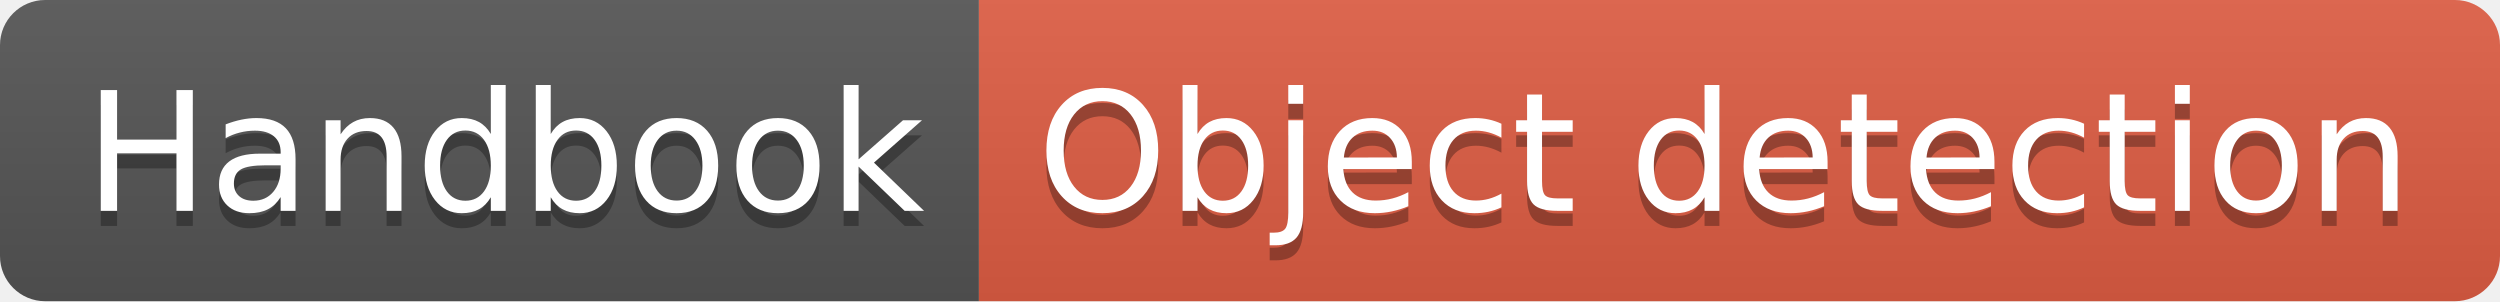
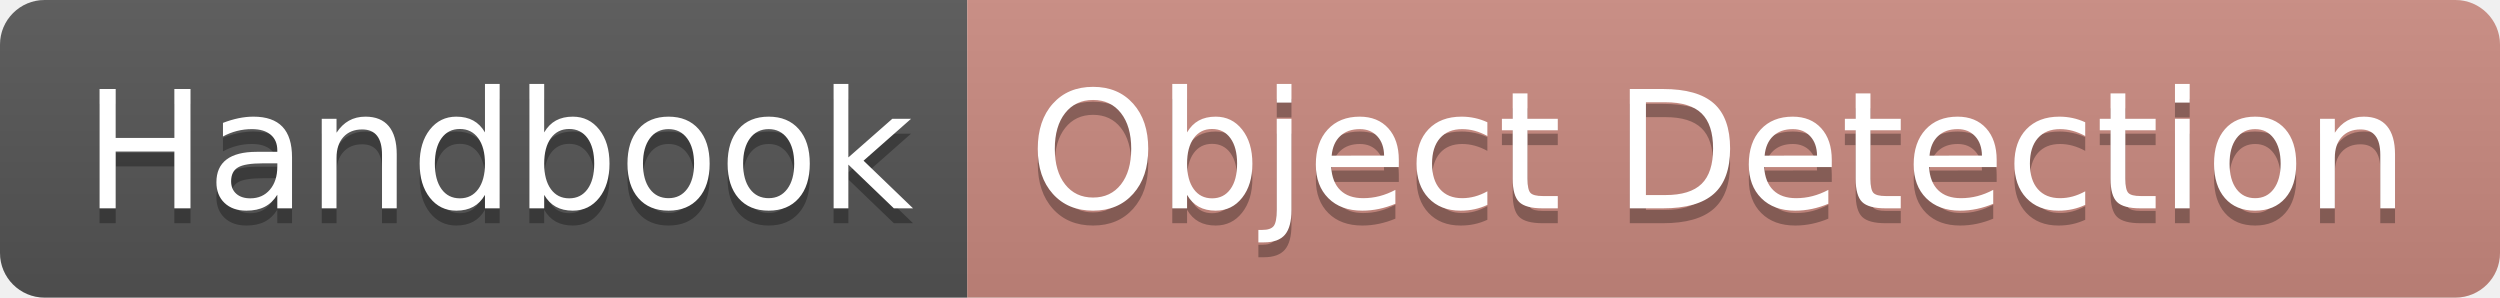
- <svg xmlns="http://www.w3.org/2000/svg" width="166" height="20" role="img" aria-label="Handbook: Object detection">
+ <svg xmlns="http://www.w3.org/2000/svg" width="168" height="20" role="img" aria-label="Handbook: Object Detection">
  <linearGradient id="s" x2="0" y2="100%">
    <stop offset="0" stop-color="#bbb" stop-opacity=".1" />
    <stop offset="1" stop-opacity=".1" />
  </linearGradient>
  <clipPath id="r">
-     <rect width="166" height="20" rx="3" fill="#fff" />
+     <rect width="168" height="20" rx="3" fill="#fff" />
  </clipPath>
  <g clip-path="url(#r)">
    <rect width="65" height="20" fill="#555" />
-     <rect x="65" width="101" height="20" fill="#e05d44" />
-     <rect width="166" height="20" fill="url(#s)" />
+     <rect x="65" width="103" height="20" fill="#cb8a80" />
+     <rect width="168" height="20" fill="url(#s)" />
  </g>
  <g fill="#fff" text-anchor="middle" font-family="Verdana,Geneva,DejaVu Sans,sans-serif" text-rendering="geometricPrecision" font-size="110">
    <text aria-hidden="true" x="335" y="150" fill="#010101" fill-opacity=".3" transform="scale(.1)" textLength="550">Handbook</text>
    <text x="335" y="140" transform="scale(.1)" fill="#fff" textLength="550">Handbook</text>
-     <text aria-hidden="true" x="1145" y="150" fill="#010101" fill-opacity=".3" transform="scale(.1)" textLength="910">Object detection</text>
-     <text x="1145" y="140" transform="scale(.1)" fill="#fff" textLength="910">Object detection</text>
+     <text aria-hidden="true" x="1155" y="150" fill="#010101" fill-opacity=".3" transform="scale(.1)" textLength="930">Object Detection</text>
+     <text x="1155" y="140" transform="scale(.1)" fill="#fff" textLength="930">Object Detection</text>
  </g>
</svg>
